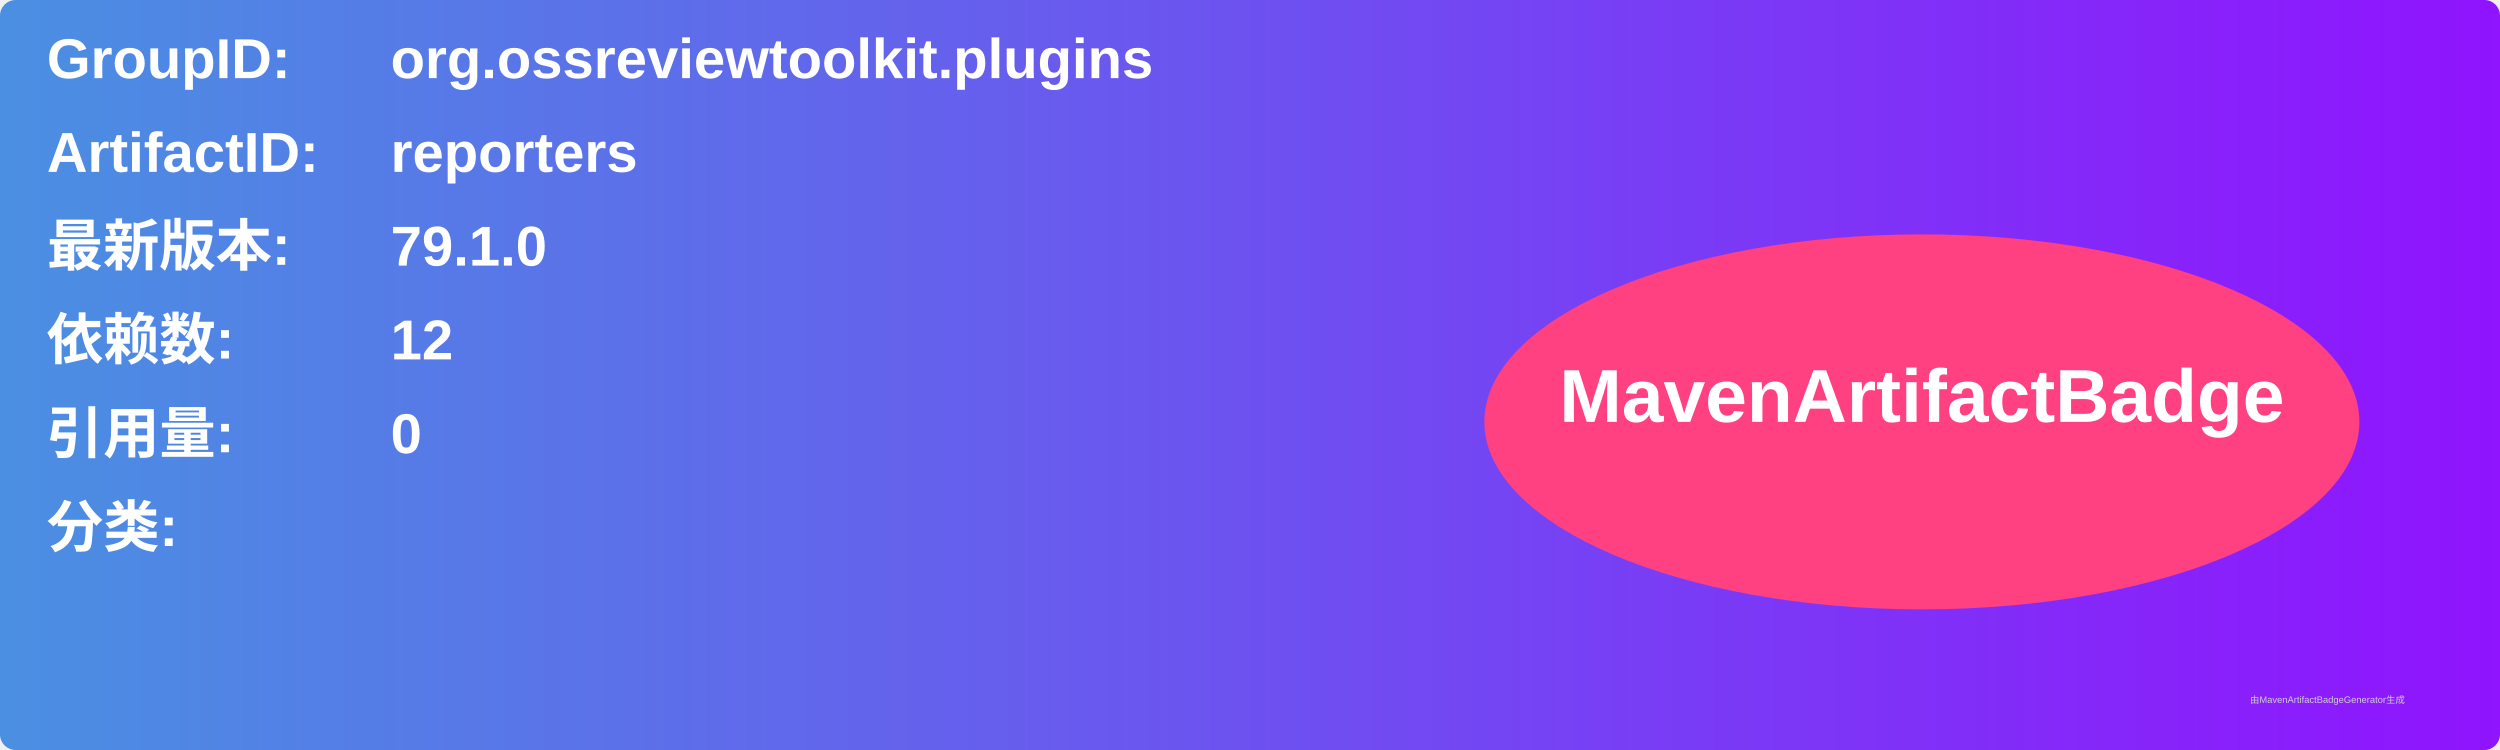
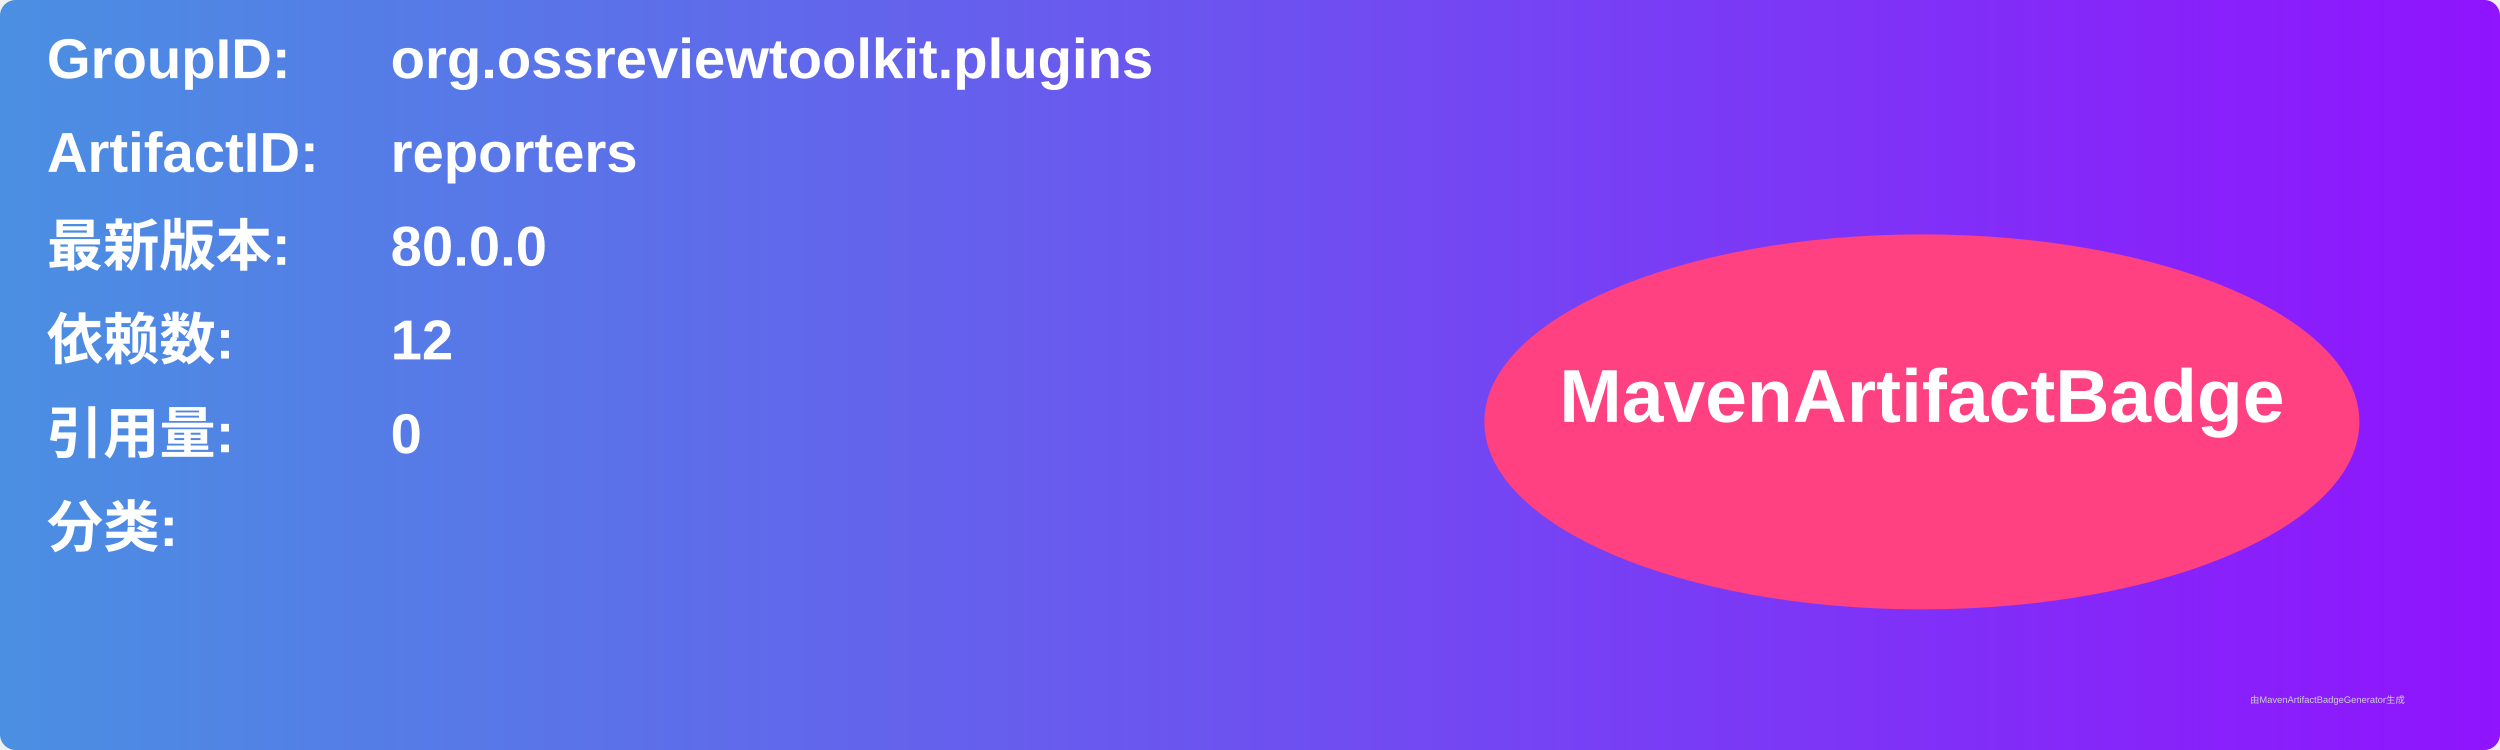
<svg xmlns="http://www.w3.org/2000/svg" width="800" height="240" viewBox="0 0 800 240">
  <linearGradient id="grad" x1="0%" y1="0%" x2="100%" y2="0%">
    <stop offset="0%" stop-color="#4a90e2" />
    <stop offset="100%" stop-color="#9013fe" />
  </linearGradient>
  <rect width="100%" height="100%" rx="5" ry="5" fill="url(#grad)" />
  <g transform="translate(15, 15)">
    <text x="0" y="10" font-family="Arial" font-size="18" fill="white" font-weight="bold" width="260">GroupID:</text>
    <text x="110" y="10" font-family="Arial" font-size="18" fill="white" font-weight="bold" width="460">org.ossreviewtoolkit.plugins</text>
    <text x="0" y="40" font-family="Arial" font-size="18" fill="white" font-weight="bold" width="260">ArtifactID:</text>
    <text x="110" y="40" font-family="Arial" font-size="18" fill="white" font-weight="bold" width="460">reporters</text>
    <text x="0" y="70" font-family="Arial" font-size="18" fill="white" font-weight="bold">最新版本:</text>
    <text x="110" y="70" font-family="Arial" font-size="18" fill="white" font-weight="bold">
-       <tspan font-weight="bold">79.1.0</tspan>
+       <tspan font-weight="bold">80.0.0</tspan>
    </text>
    <text x="0" y="100" font-family="Arial" font-size="18" fill="white" font-weight="bold">依赖数: </text>
    <text x="110" y="100" font-family="Arial" font-size="18" fill="white">
      <tspan font-weight="bold">12</tspan>
    </text>
    <text x="0" y="130" font-family="Arial" font-size="18" fill="white" font-weight="bold">引用量: </text>
    <text x="110" y="130" font-family="Arial" font-size="18" fill="white">
      <tspan font-weight="bold">0</tspan>
    </text>
    <text x="0" y="160" font-family="Arial" font-size="18" fill="white" font-weight="bold">分类:</text>
    <text x="10" y="190" font-family="Arial" font-size="10" fill="white">
      <tspan font-weight="bold" />
    </text>
    <ellipse cx="600" cy="120" rx="140" ry="60" fill="#ff4081" />
    <text x="600" y="120" text-anchor="middle" font-family="Arial" font-size="24" fill="white" font-weight="bold">MavenArtifactBadge</text>
  </g>
  <text x="720" y="225" font-family="Arial" font-size="3" fill="#d0d0d0">由MavenArtifactBadgeGenerator生成</text>
</svg>
